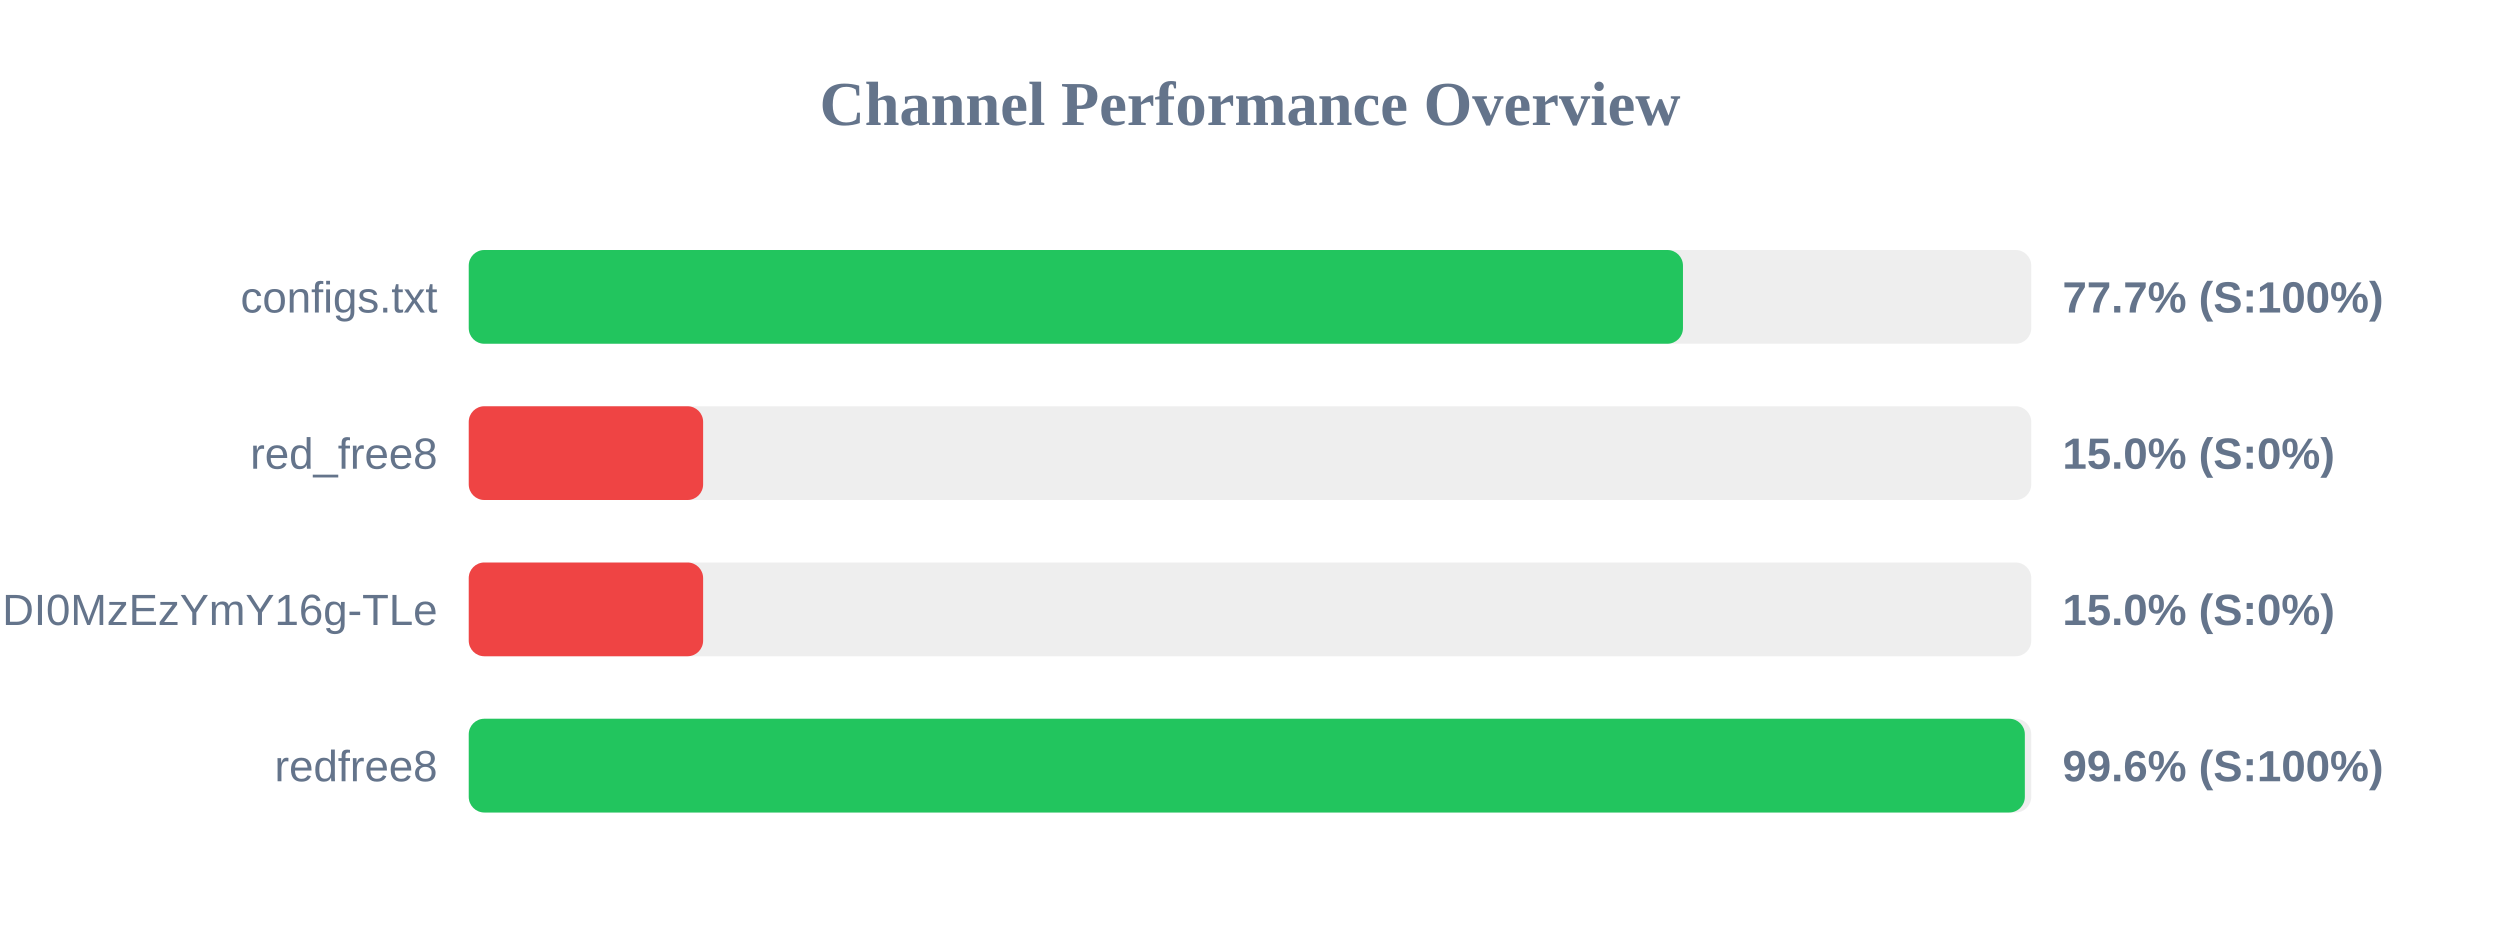
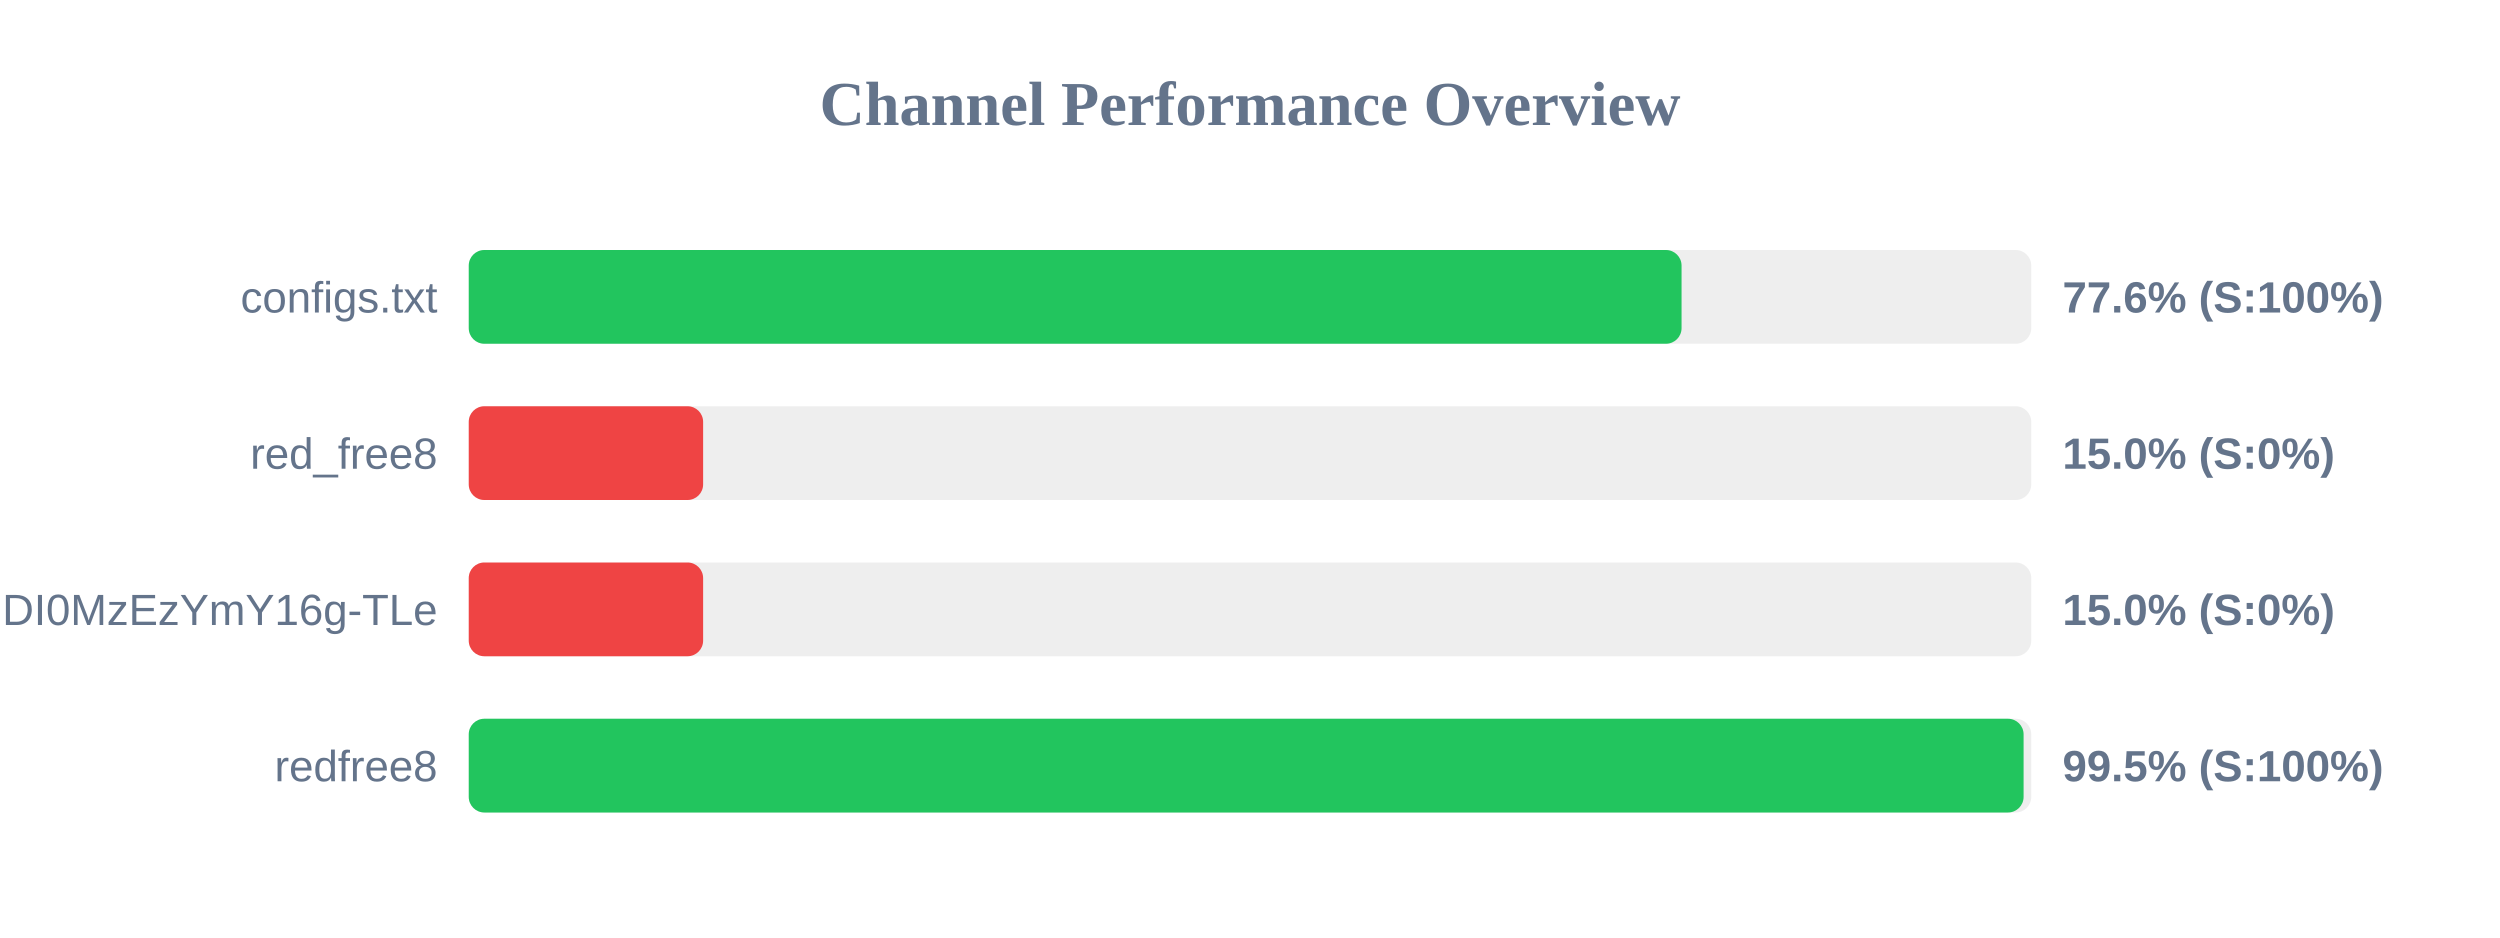
<svg xmlns="http://www.w3.org/2000/svg" width="800" height="300" version="1.1">
  <style>
        .row { font: 14px Arial; fill: #64748b; }
        .score { font: bold 14px Arial; fill: #64748b; }
    </style>
  <text x="400" y="40" text-anchor="middle" font-size="20px" font-weight="bold" fill="#64748b">Channel Performance Overview</text>
  <rect x="150" y="80" width="500" height="30" fill="#eee" rx="5" />
-   <rect x="150" y="80" width="388.55" height="30" fill="#22c55e" rx="5" />
+   <rect x="150" y="80" width="388.1" height="30" fill="#22c55e" rx="5" />
  <text x="140" y="100" text-anchor="end" class="row">configs.txt</text>
-   <text x="660" y="100" text-anchor="start" class="score">77.7% (S:100%)</text>
+   <text x="660" y="100" text-anchor="start" class="score">77.6% (S:100%)</text>
  <rect x="150" y="130" width="500" height="30" fill="#eee" rx="5" />
  <rect x="150" y="130" width="75.0" height="30" fill="#ef4444" rx="5" />
  <text x="140" y="150" text-anchor="end" class="row">red_free8</text>
  <text x="660" y="150" text-anchor="start" class="score">15.0% (S:0%)</text>
  <rect x="150" y="180" width="500" height="30" fill="#eee" rx="5" />
  <rect x="150" y="180" width="75.0" height="30" fill="#ef4444" rx="5" />
  <text x="140" y="200" text-anchor="end" class="row">NjEzODY1NDgyOCwxNzQ1NDI0MzEzYmY16g-TLe</text>
  <text x="660" y="200" text-anchor="start" class="score">15.0% (S:0%)</text>
  <rect x="150" y="230" width="500" height="30" fill="#eee" rx="5" />
-   <rect x="150" y="230" width="497.95" height="30" fill="#22c55e" rx="5" />
+   <rect x="150" y="230" width="497.55" height="30" fill="#22c55e" rx="5" />
  <text x="140" y="250" text-anchor="end" class="row">redfree8</text>
-   <text x="660" y="250" text-anchor="start" class="score">99.6% (S:100%)</text>
+   <text x="660" y="250" text-anchor="start" class="score">99.5% (S:100%)</text>
</svg>
